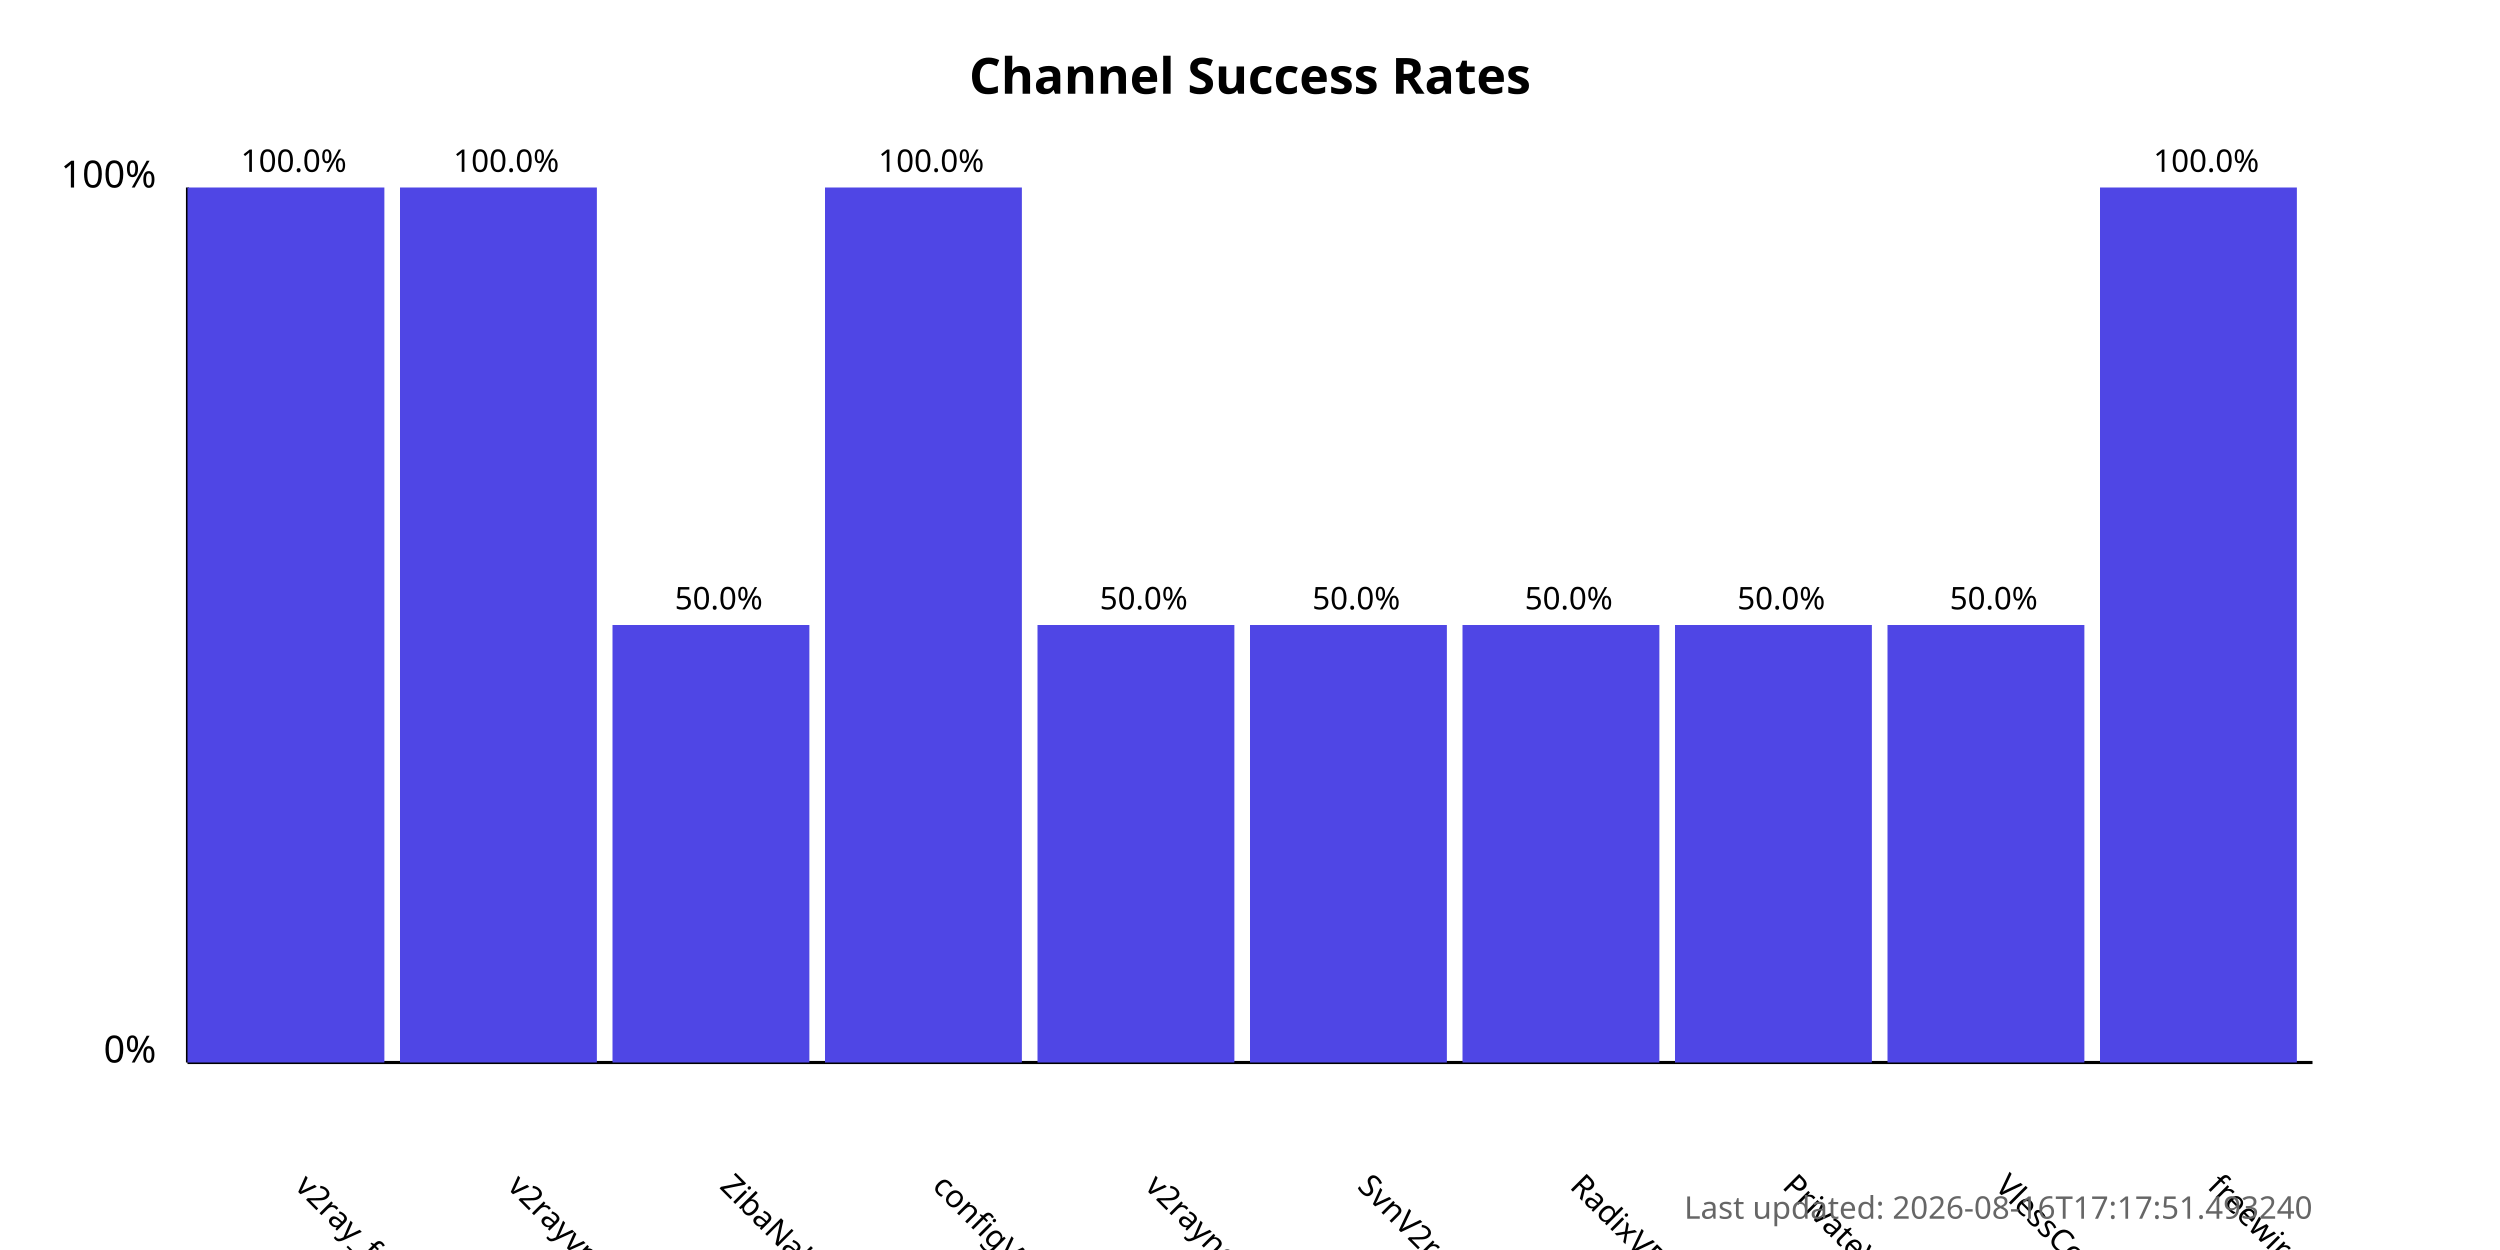
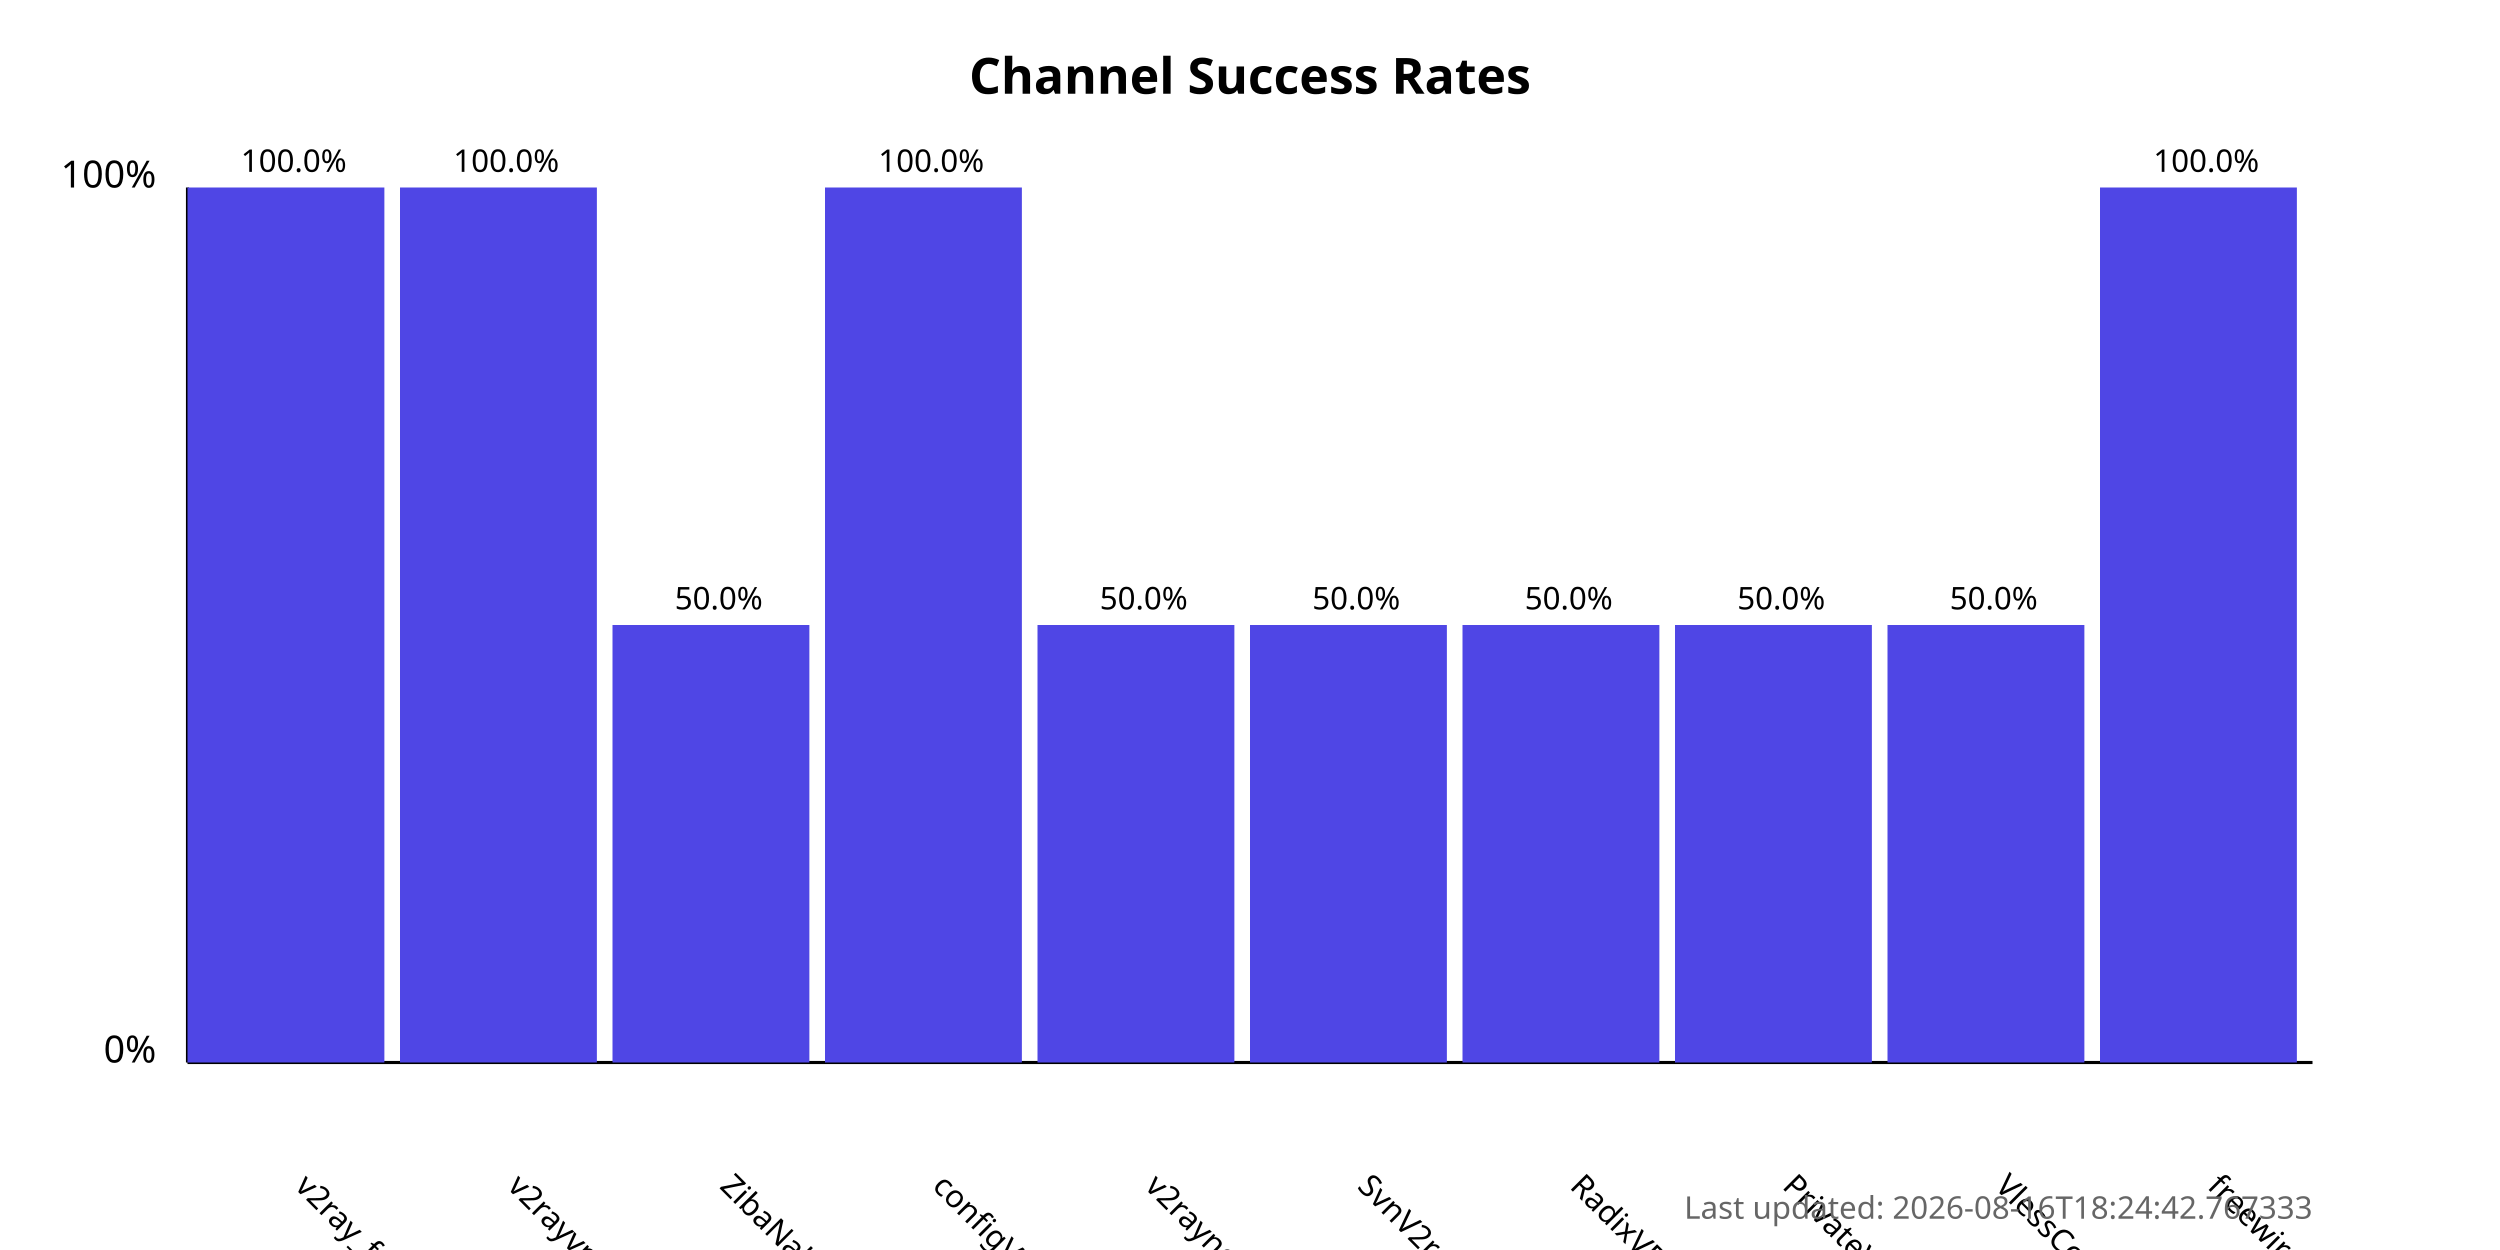
<svg xmlns="http://www.w3.org/2000/svg" width="800" height="400">
  <style>
            .chart-title { font: bold 16px sans-serif; }
            .axis-label { font: 12px sans-serif; }
            .tick-label { font: 10px sans-serif; }
            .bar { fill: #4f46e5; }
            .bar:hover { fill: #6366f1; }
            .timestamp { font: 10px sans-serif; fill: #666; }
        </style>
  <text x="400.0" y="30" text-anchor="middle" class="chart-title">
            Channel Success Rates
        </text>
  <line x1="60" y1="340" x2="60" y2="60" stroke="black" stroke-width="1" />
  <line x1="60" y1="340" x2="740" y2="340" stroke="black" stroke-width="1" />
  <text x="50" y="340" text-anchor="end" class="axis-label">0%</text>
  <text x="50" y="60" text-anchor="end" class="axis-label">100%</text>
  <g>
    <rect x="60" y="60.0" width="63.0" height="280.0" class="bar" />
    <text x="94.0" y="380" transform="rotate(45, 94.0, 380)" text-anchor="start" class="tick-label">
                v2ray_free_conf
            </text>
    <text x="94.0" y="55.0" text-anchor="middle" class="tick-label">
                100.0%
            </text>
  </g>
  <g>
    <rect x="128.0" y="60.0" width="63.0" height="280.0" class="bar" />
    <text x="162.0" y="380" transform="rotate(45, 162.0, 380)" text-anchor="start" class="tick-label">
                v2rayvpno
            </text>
    <text x="162.0" y="55.0" text-anchor="middle" class="tick-label">
                100.0%
            </text>
  </g>
  <g>
    <rect x="196.0" y="200.0" width="63.0" height="140.0" class="bar" />
    <text x="230.0" y="380" transform="rotate(45, 230.0, 380)" text-anchor="start" class="tick-label">
                ZibaNabz
            </text>
    <text x="230.0" y="195.0" text-anchor="middle" class="tick-label">
                50.0%
            </text>
  </g>
  <g>
    <rect x="264.0" y="60.0" width="63.0" height="280.0" class="bar" />
    <text x="298.0" y="380" transform="rotate(45, 298.0, 380)" text-anchor="start" class="tick-label">
                configV2rayForFree
            </text>
    <text x="298.0" y="55.0" text-anchor="middle" class="tick-label">
                100.0%
            </text>
  </g>
  <g>
    <rect x="332.0" y="200.0" width="63.0" height="140.0" class="bar" />
    <text x="366.0" y="380" transform="rotate(45, 366.0, 380)" text-anchor="start" class="tick-label">
                v2rayngvpn
            </text>
    <text x="366.0" y="195.0" text-anchor="middle" class="tick-label">
                50.0%
            </text>
  </g>
  <g>
    <rect x="400.0" y="200.0" width="63.0" height="140.0" class="bar" />
    <text x="434.0" y="380" transform="rotate(45, 434.0, 380)" text-anchor="start" class="tick-label">
                SvnV2ray
            </text>
    <text x="434.0" y="195.0" text-anchor="middle" class="tick-label">
                50.0%
            </text>
  </g>
  <g>
    <rect x="468.0" y="200.0" width="63.0" height="140.0" class="bar" />
    <text x="502.0" y="380" transform="rotate(45, 502.0, 380)" text-anchor="start" class="tick-label">
                RadixVPN
            </text>
    <text x="502.0" y="195.0" text-anchor="middle" class="tick-label">
                50.0%
            </text>
  </g>
  <g>
    <rect x="536.0" y="200.0" width="63.0" height="140.0" class="bar" />
    <text x="570.0" y="380" transform="rotate(45, 570.0, 380)" text-anchor="start" class="tick-label">
                PrivateVPNs
            </text>
    <text x="570.0" y="195.0" text-anchor="middle" class="tick-label">
                50.0%
            </text>
  </g>
  <g>
    <rect x="604.0" y="200.0" width="63.0" height="140.0" class="bar" />
    <text x="638.0" y="380" transform="rotate(45, 638.0, 380)" text-anchor="start" class="tick-label">
                VlessConfig
            </text>
    <text x="638.0" y="195.0" text-anchor="middle" class="tick-label">
                50.0%
            </text>
  </g>
  <g>
    <rect x="672.0" y="60.0" width="63.0" height="280.0" class="bar" />
    <text x="706.0" y="380" transform="rotate(45, 706.0, 380)" text-anchor="start" class="tick-label">
                freewireguard
            </text>
    <text x="706.0" y="55.0" text-anchor="middle" class="tick-label">
                100.0%
            </text>
  </g>
  <text x="740" y="390" text-anchor="end" class="timestamp">
-             Last updated: 2026-08-16T17:17:51.493240
+             Last updated: 2026-08-16T18:24:42.767333
        </text>
</svg>
